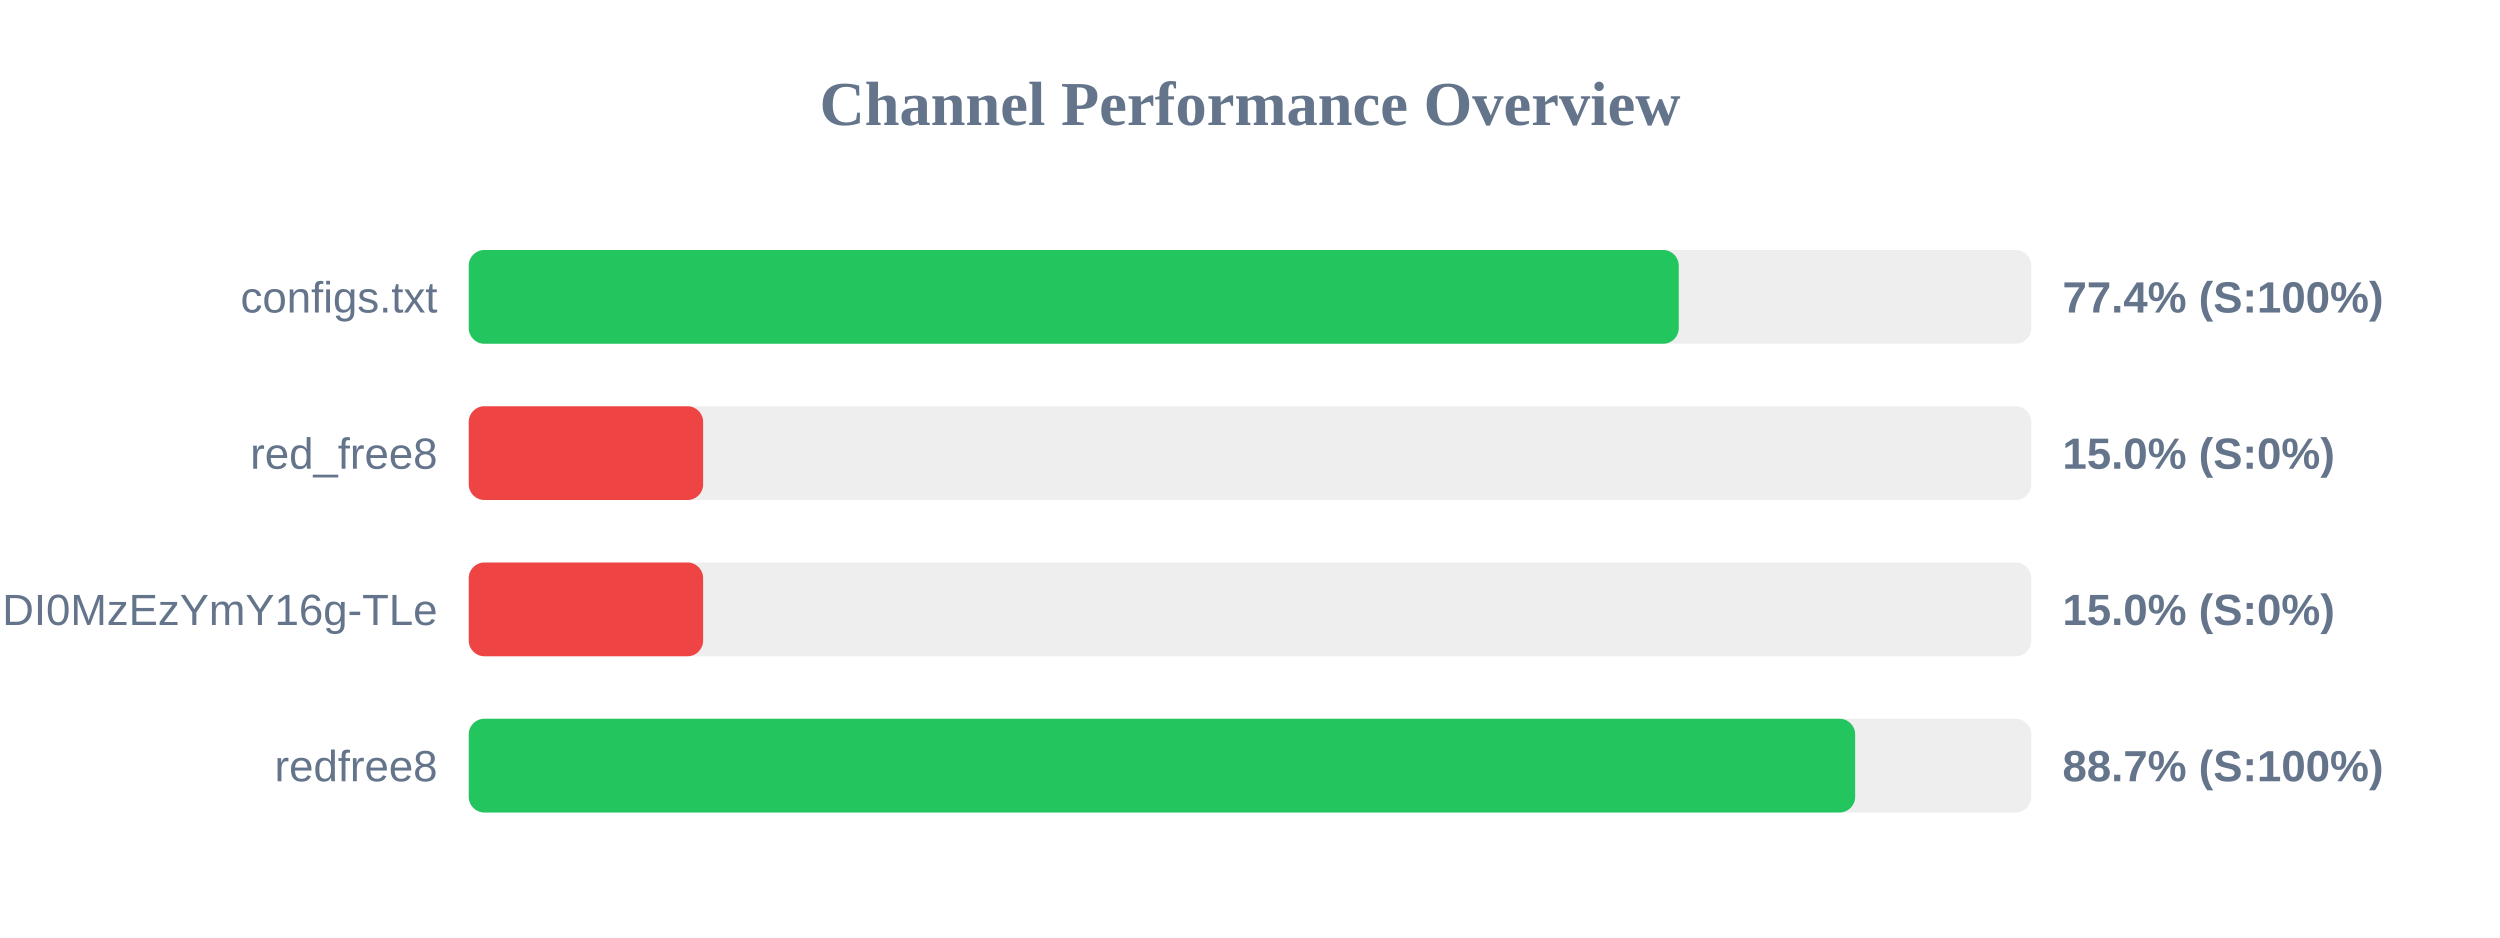
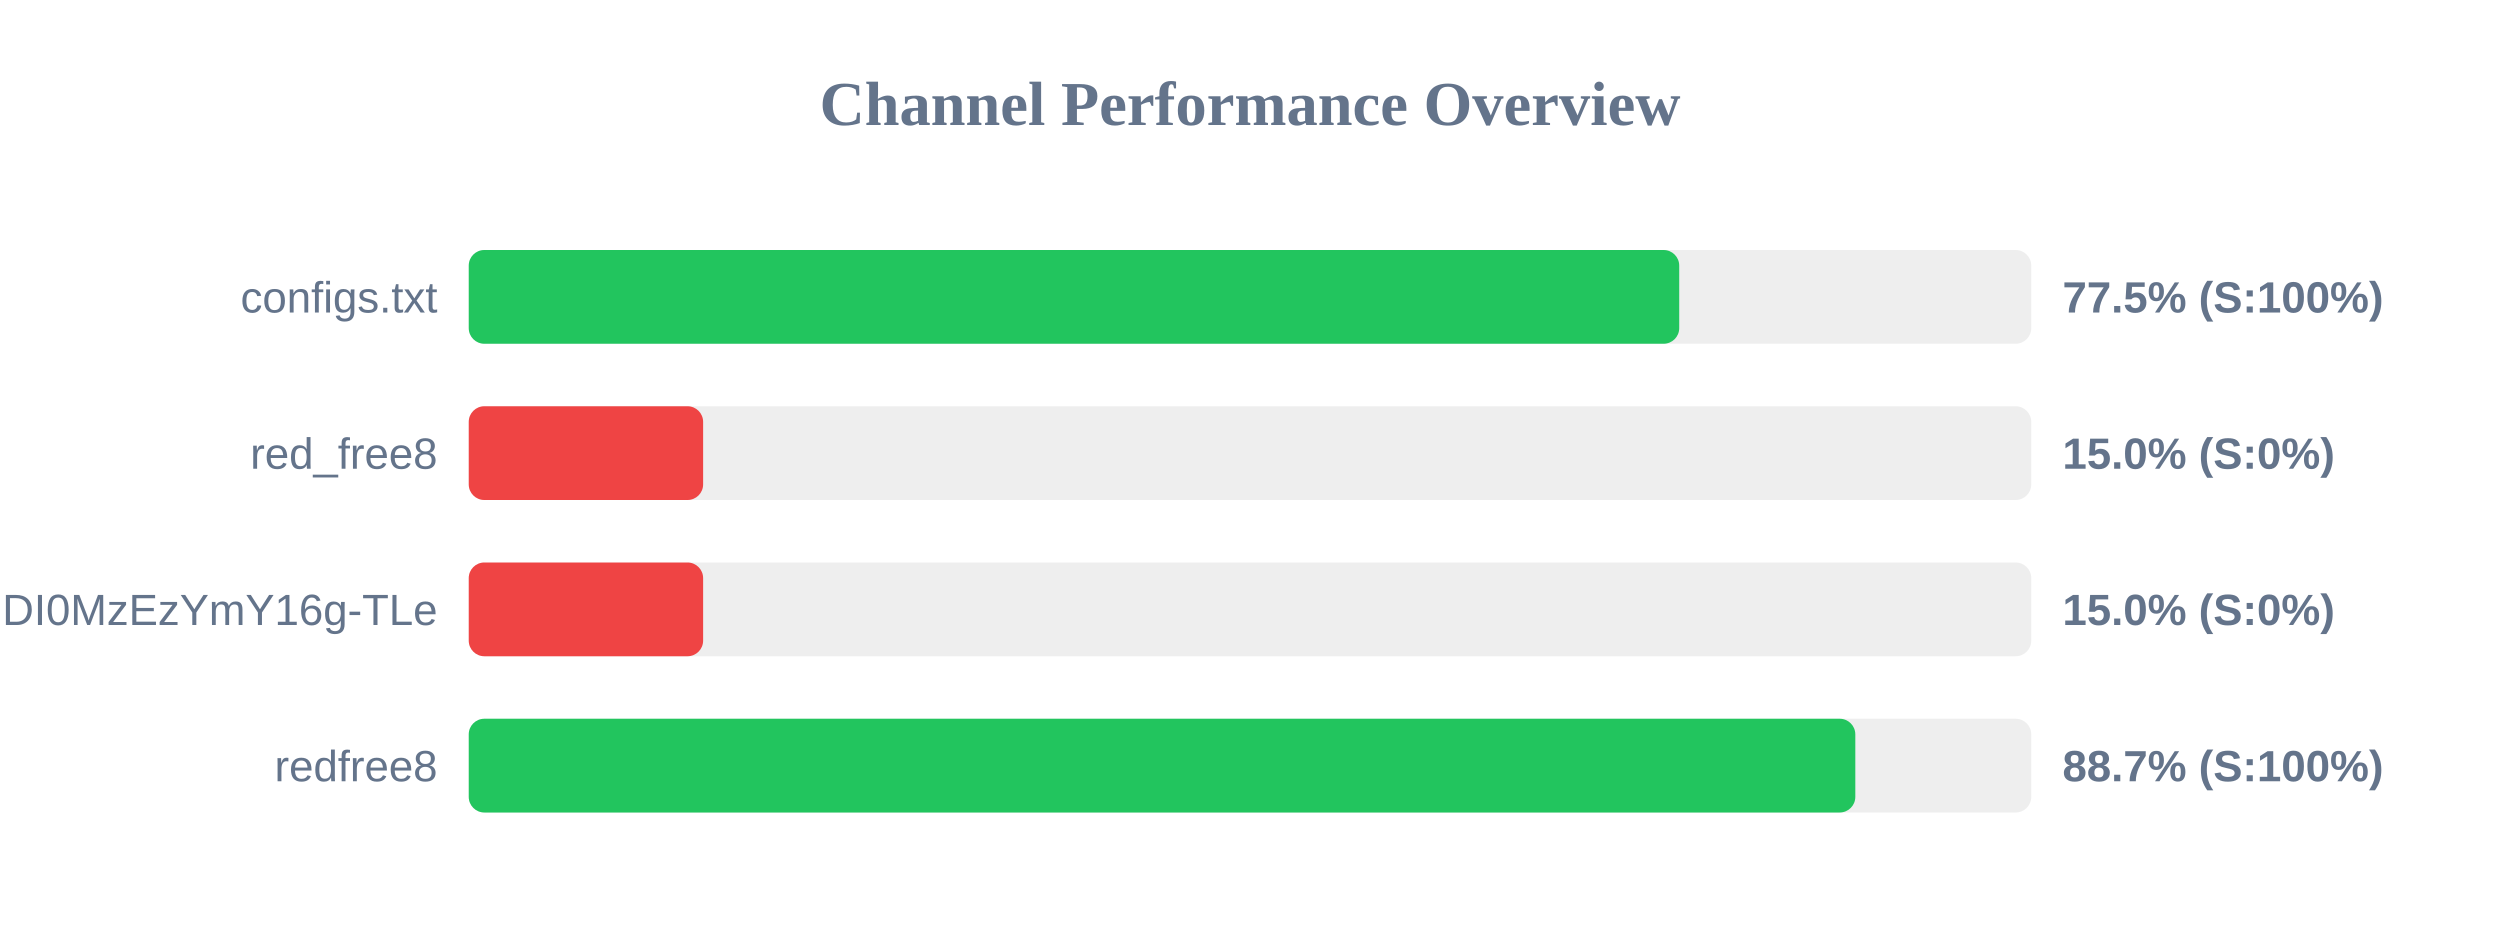
<svg xmlns="http://www.w3.org/2000/svg" width="800" height="300" version="1.1">
  <style>
        .row { font: 14px Arial; fill: #64748b; }
        .score { font: bold 14px Arial; fill: #64748b; }
    </style>
  <text x="400" y="40" text-anchor="middle" font-size="20px" font-weight="bold" fill="#64748b">Channel Performance Overview</text>
  <rect x="150" y="80" width="500" height="30" fill="#eee" rx="5" />
-   <rect x="150" y="80" width="387.2" height="30" fill="#22c55e" rx="5" />
+   <rect x="150" y="80" width="387.35" height="30" fill="#22c55e" rx="5" />
  <text x="140" y="100" text-anchor="end" class="row">configs.txt</text>
-   <text x="660" y="100" text-anchor="start" class="score">77.4% (S:100%)</text>
+   <text x="660" y="100" text-anchor="start" class="score">77.5% (S:100%)</text>
  <rect x="150" y="130" width="500" height="30" fill="#eee" rx="5" />
  <rect x="150" y="130" width="75.0" height="30" fill="#ef4444" rx="5" />
  <text x="140" y="150" text-anchor="end" class="row">red_free8</text>
  <text x="660" y="150" text-anchor="start" class="score">15.0% (S:0%)</text>
  <rect x="150" y="180" width="500" height="30" fill="#eee" rx="5" />
  <rect x="150" y="180" width="75.0" height="30" fill="#ef4444" rx="5" />
  <text x="140" y="200" text-anchor="end" class="row">NjEzODY1NDgyOCwxNzQ1NDI0MzEzYmY16g-TLe</text>
  <text x="660" y="200" text-anchor="start" class="score">15.0% (S:0%)</text>
  <rect x="150" y="230" width="500" height="30" fill="#eee" rx="5" />
-   <rect x="150" y="230" width="443.65" height="30" fill="#22c55e" rx="5" />
+   <rect x="150" y="230" width="443.7" height="30" fill="#22c55e" rx="5" />
  <text x="140" y="250" text-anchor="end" class="row">redfree8</text>
  <text x="660" y="250" text-anchor="start" class="score">88.7% (S:100%)</text>
</svg>
